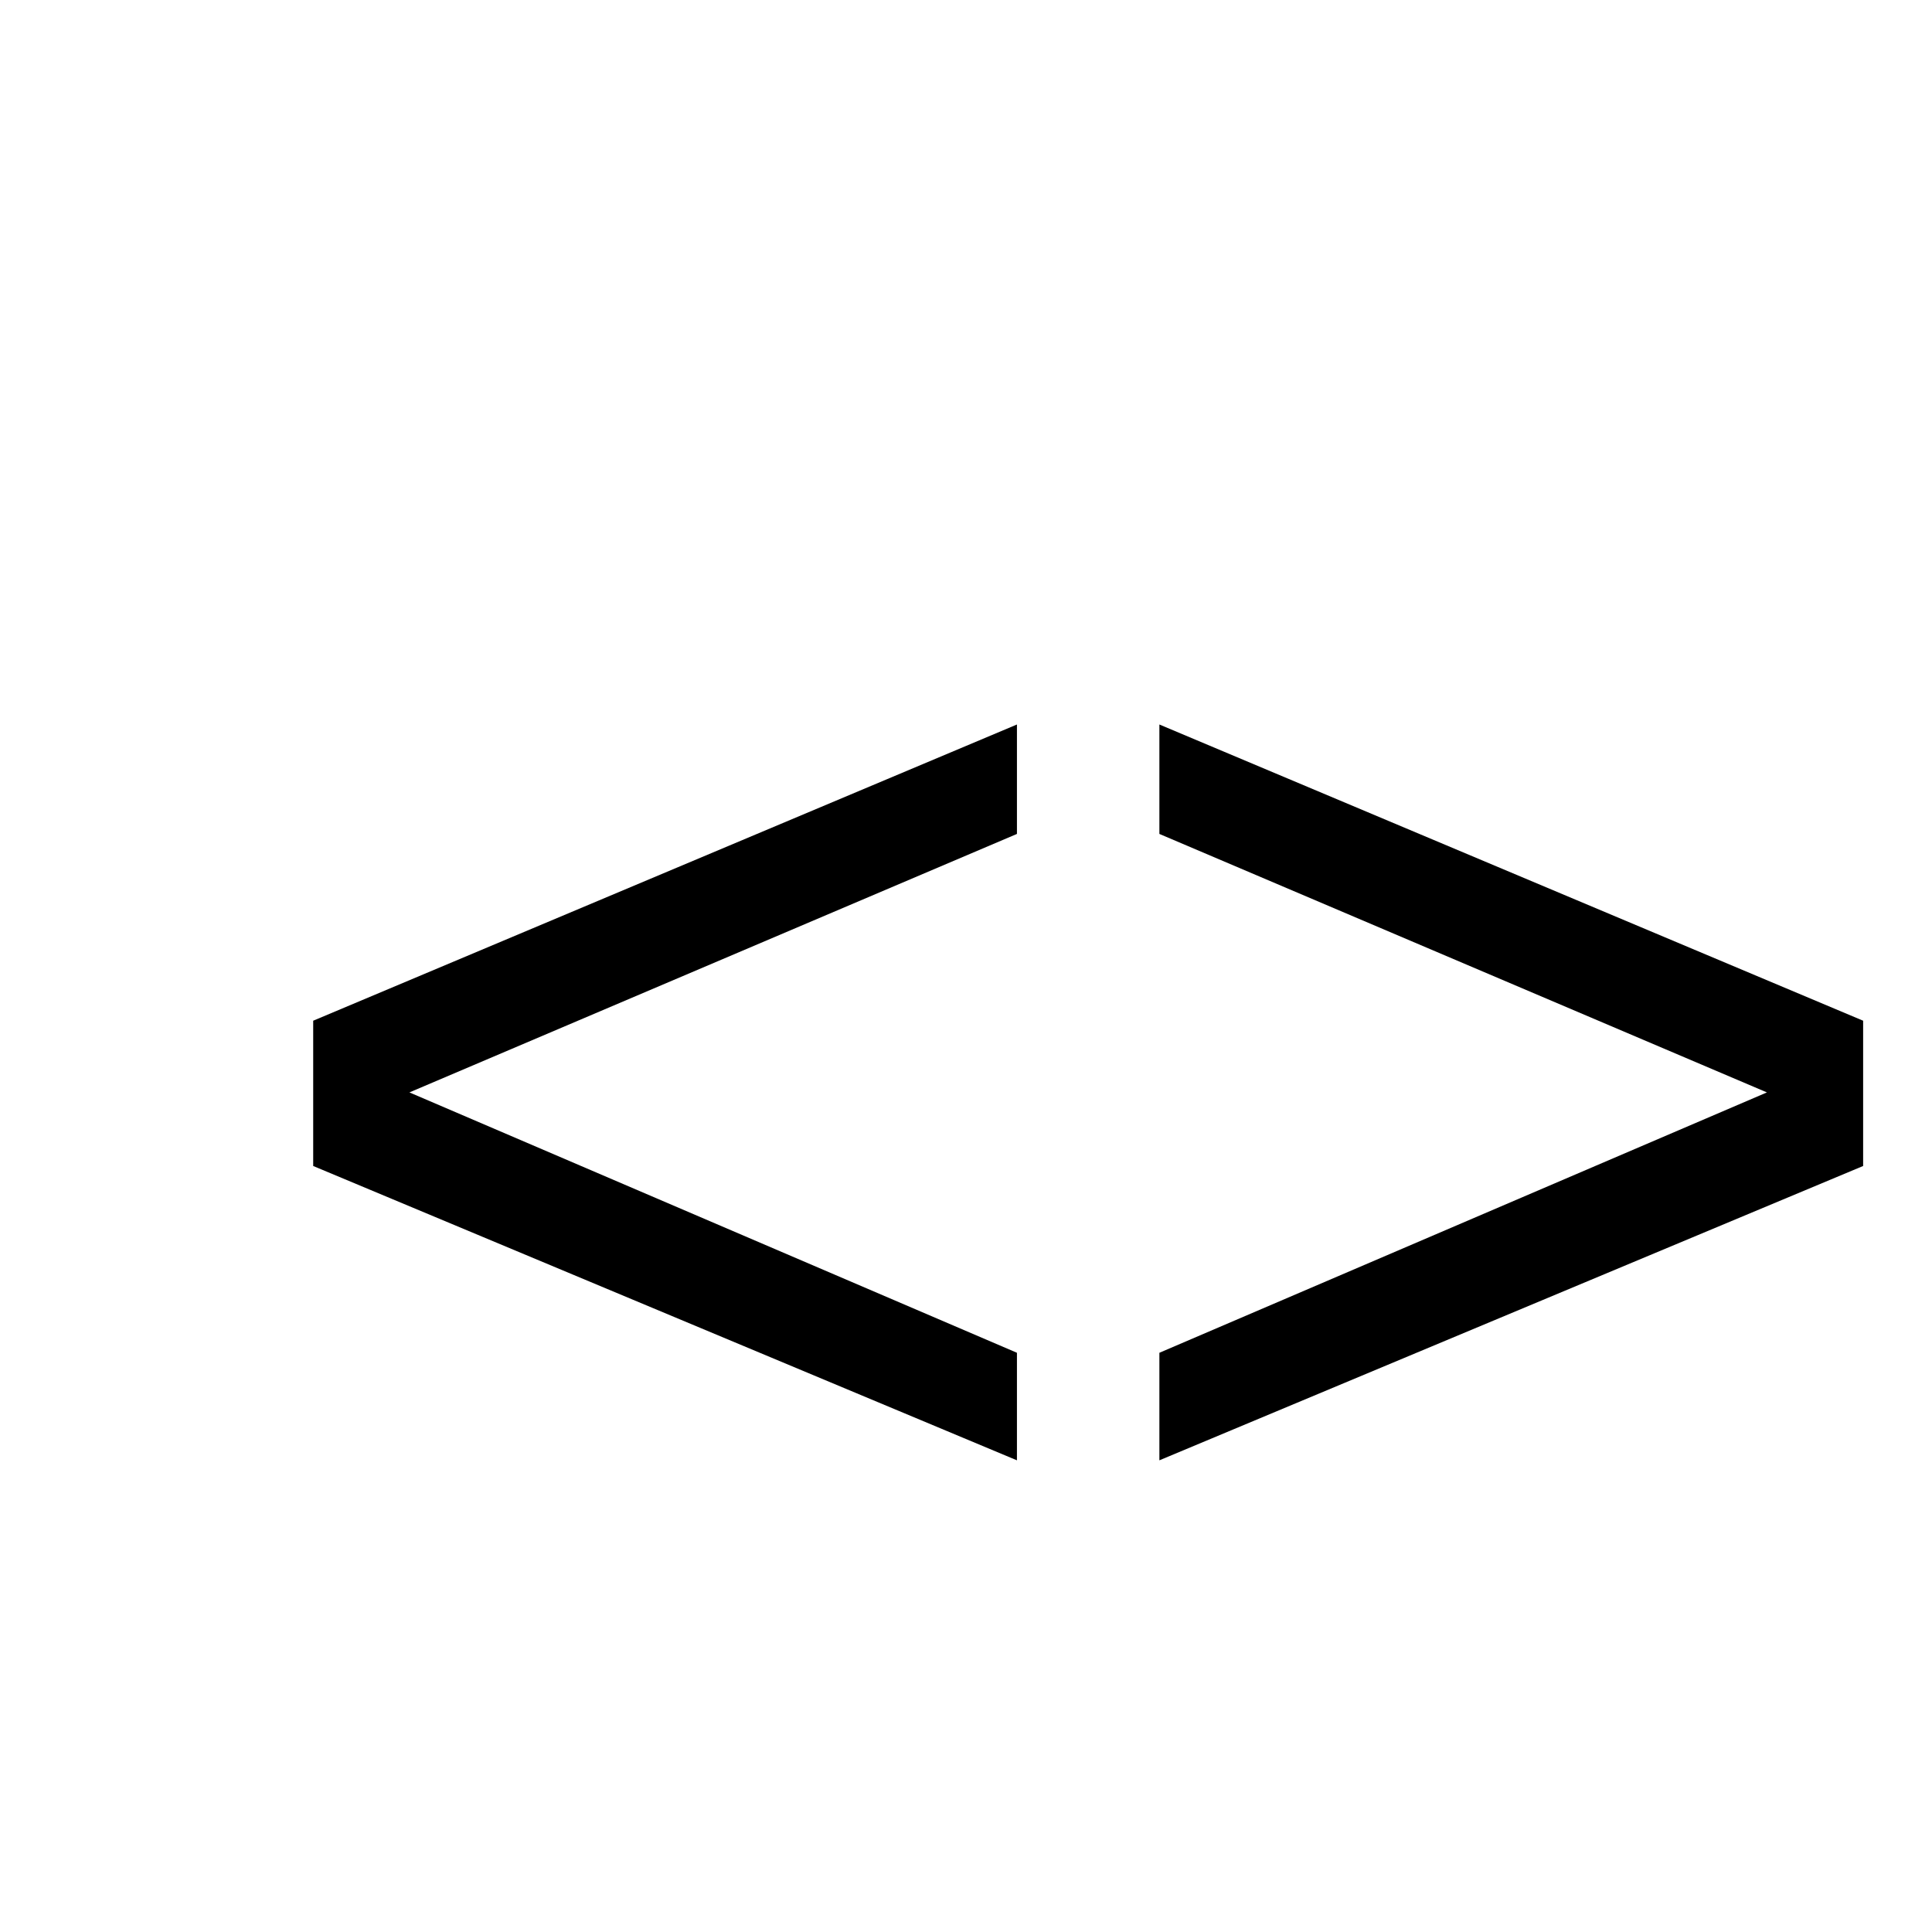
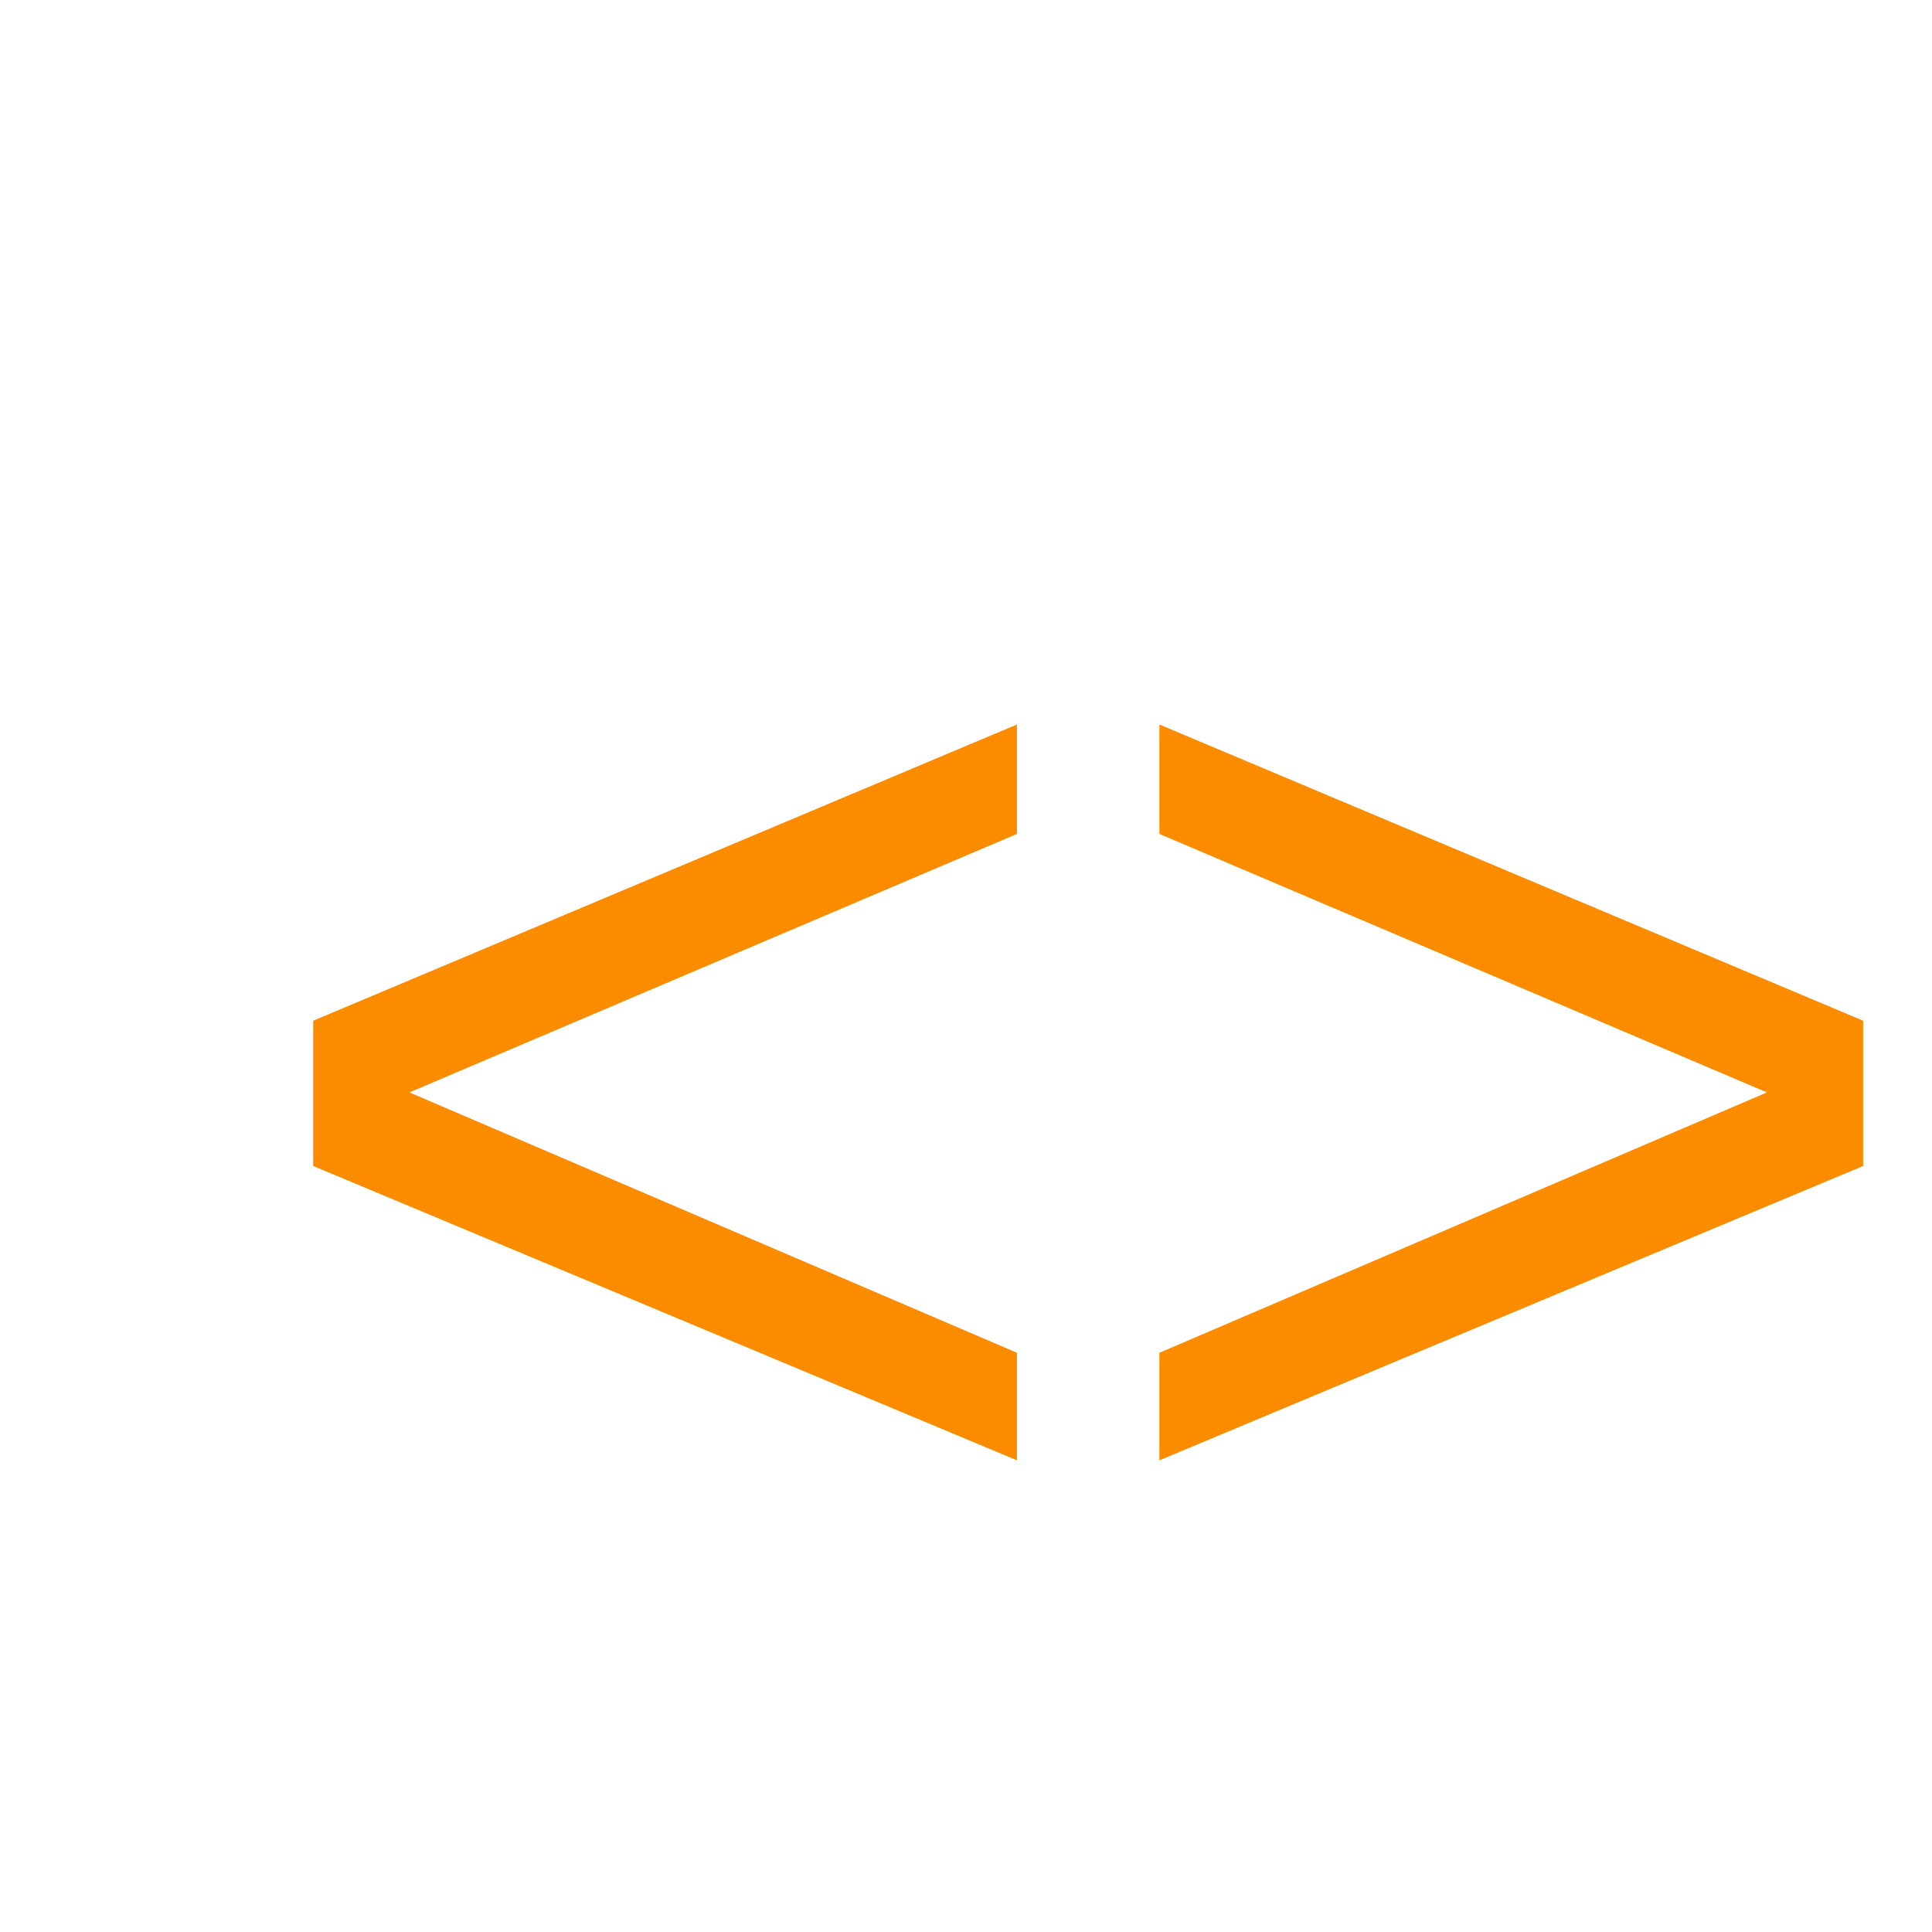
- <svg xmlns="http://www.w3.org/2000/svg" width="16" height="16">
-   <text x="2" y="13" font-size="12" font-family="Arial">&lt;&gt;</text>
+ <svg xmlns="http://www.w3.org/2000/svg" width="16" height="16" viewBox="0 0 16 16">
+   <text x="2" y="13" font-size="12" font-family="Arial" fill="#FB8C00">&lt;&gt;</text>
</svg>
